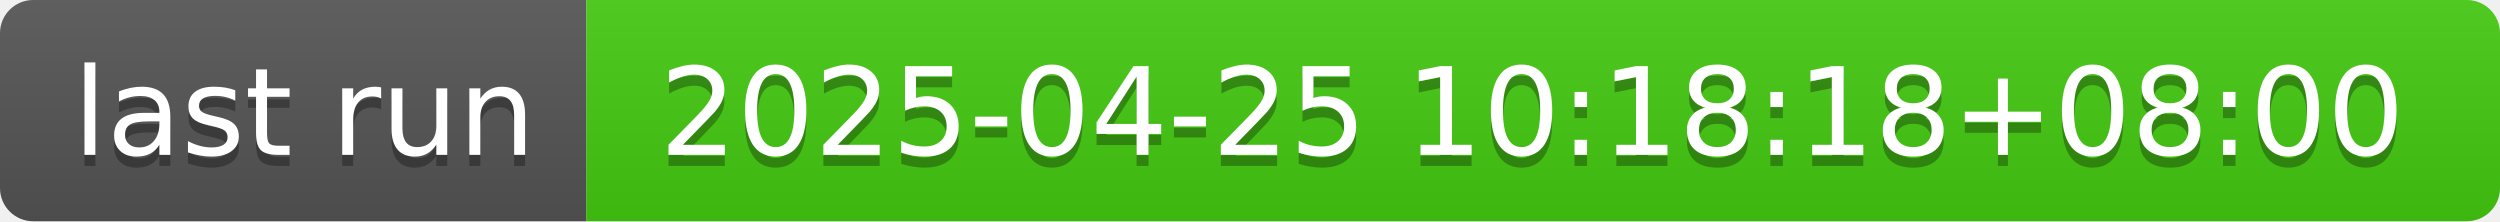
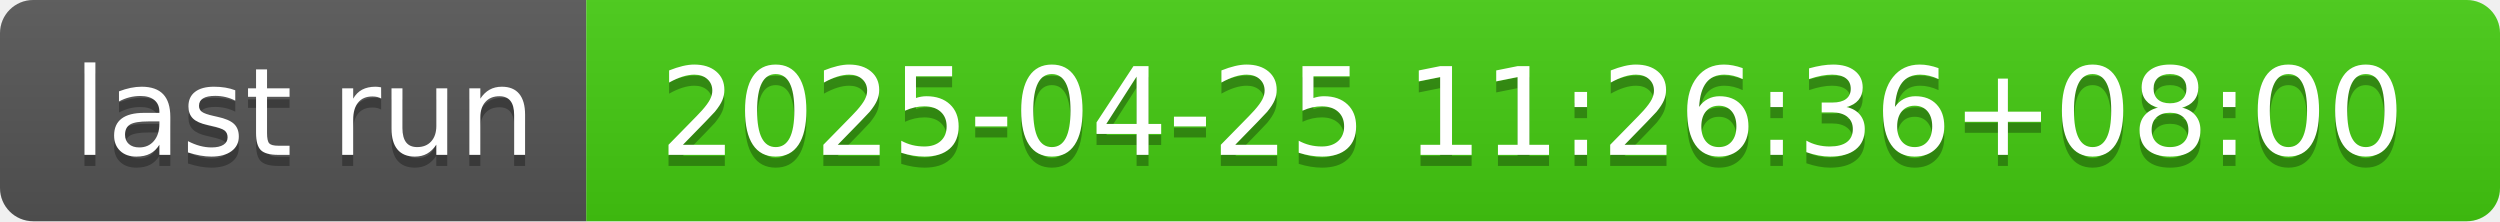
- <svg xmlns="http://www.w3.org/2000/svg" width="226" height="20" role="img" aria-label="last run: 2025-04-25 10:18:18+08:00">
+ <svg xmlns="http://www.w3.org/2000/svg" width="226" height="20" role="img" aria-label="last run: 2025-04-25 11:26:36+08:00">
  <linearGradient id="s" x2="0" y2="100%">
    <stop offset="0" stop-color="#bbb" stop-opacity=".1" />
    <stop offset="1" stop-opacity=".1" />
  </linearGradient>
  <clipPath id="r">
    <rect width="226" height="20" rx="3" fill="#fff" />
  </clipPath>
  <g clip-path="url(#r)">
    <rect width="53" height="20" fill="#555" />
    <rect x="53" width="173" height="20" fill="#4c1" />
    <rect width="226" height="20" fill="url(#s)" />
  </g>
  <g fill="#fff" text-anchor="middle" font-family="Verdana,Geneva,DejaVu Sans,sans-serif" text-rendering="geometricPrecision" font-size="110">
    <text aria-hidden="true" x="275" y="150" fill="#010101" fill-opacity=".3" transform="scale(.1)" textLength="430">last run</text>
    <text x="275" y="140" transform="scale(.1)" fill="#fff" textLength="430">last run</text>
-     <text aria-hidden="true" x="1385" y="150" fill="#010101" fill-opacity=".3" transform="scale(.1)" textLength="1630">2025-04-25 10:18:18+08:00</text>
-     <text x="1385" y="140" transform="scale(.1)" fill="#fff" textLength="1630">2025-04-25 10:18:18+08:00</text>
+     <text aria-hidden="true" x="1385" y="150" fill="#010101" fill-opacity=".3" transform="scale(.1)" textLength="1630">2025-04-25 11:26:36+08:00</text>
+     <text x="1385" y="140" transform="scale(.1)" fill="#fff" textLength="1630">2025-04-25 11:26:36+08:00</text>
  </g>
</svg>
